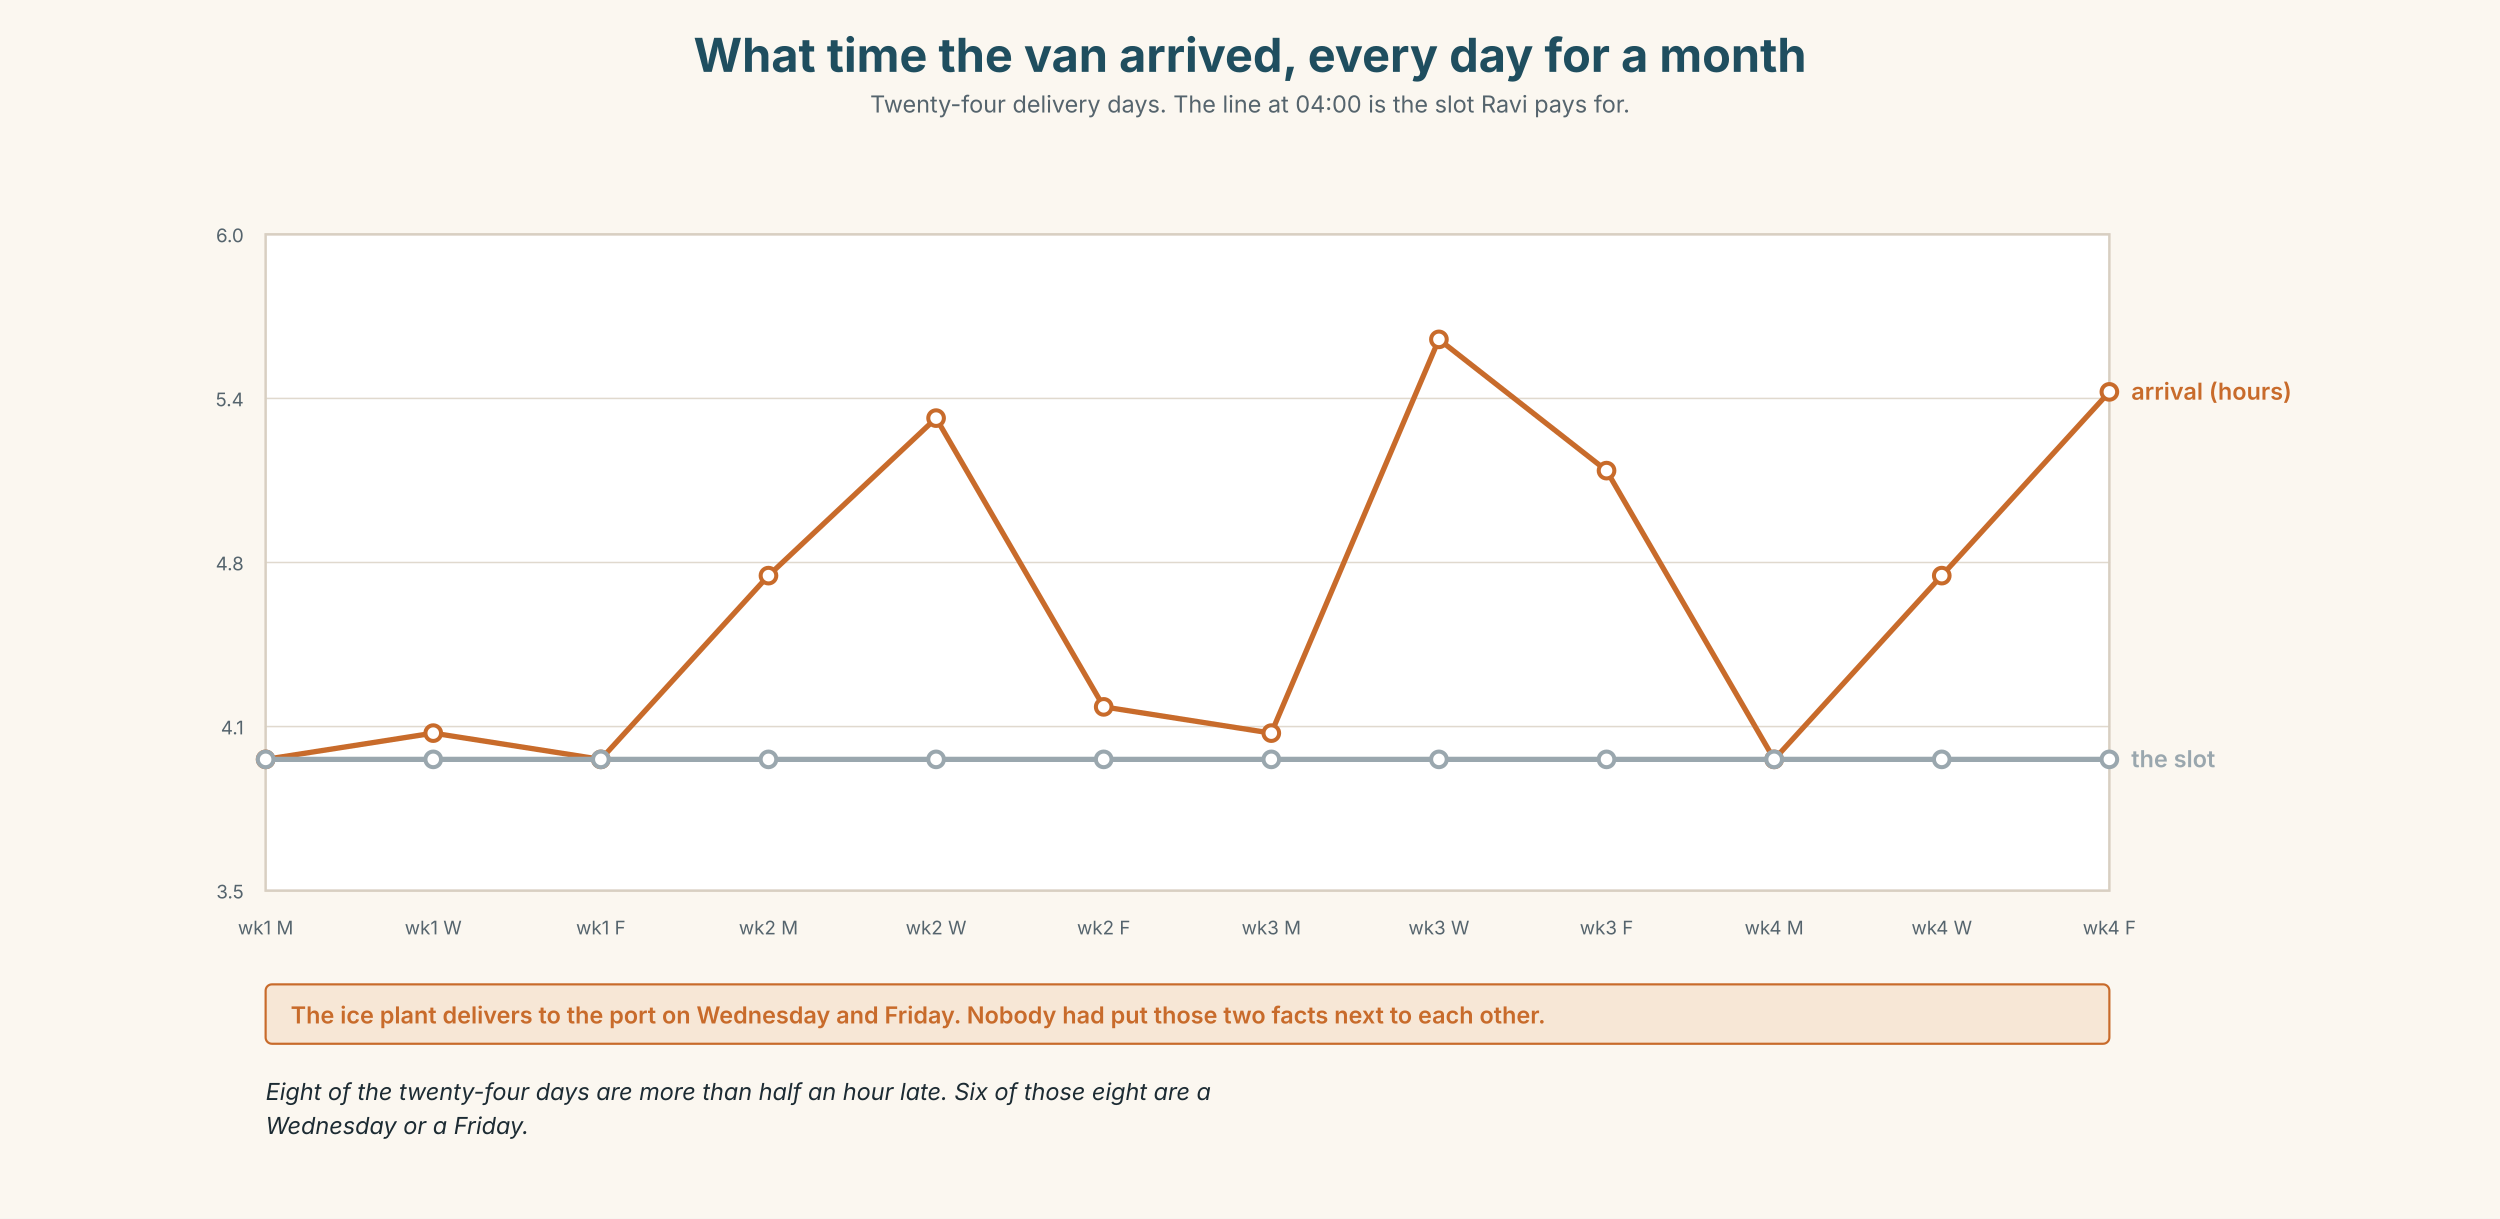
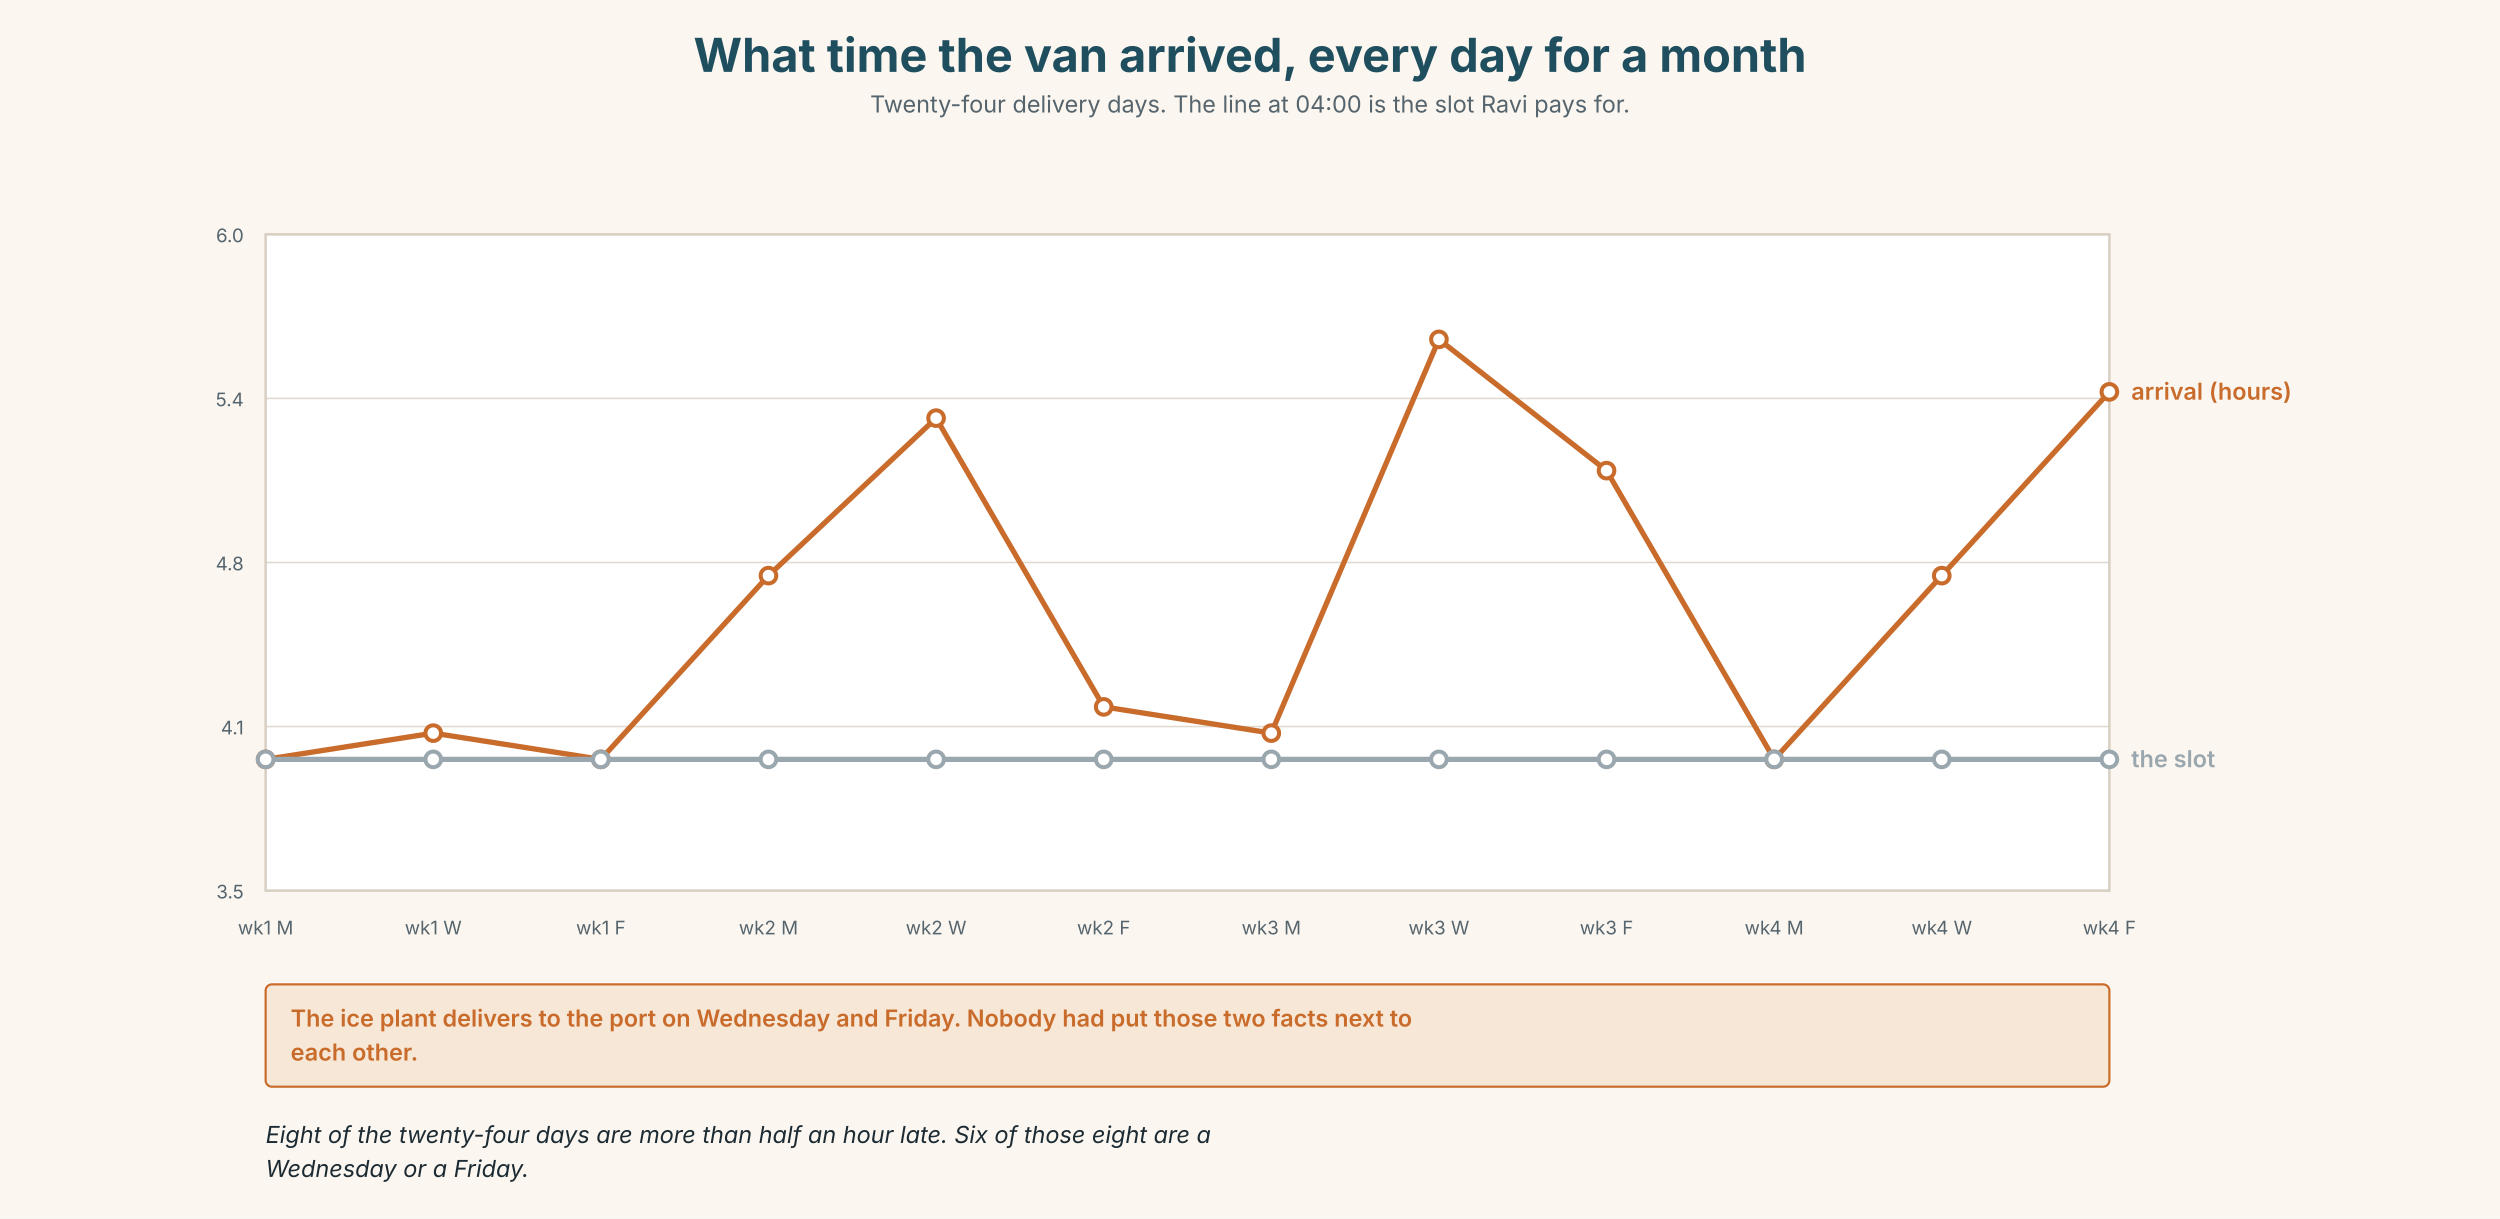
<svg xmlns="http://www.w3.org/2000/svg" width="1600" height="780" viewBox="0 0 1600 780">
  <g id="00_ground">
    <rect x="0" y="0" width="1600" height="780" rx="0" fill="#FBF7F0" />
  </g>
  <g id="10_context">
    <rect x="170" y="150" width="1180" height="420" rx="0" fill="#FFFFFF" stroke="#D8CFC2" stroke-width="1.6" />
    <line x1="170" y1="570.0" x2="1350" y2="570.0" stroke="#D8CFC2" stroke-width="1" stroke-linecap="round" opacity="0.8" />
    <text x="156" y="575.0" font-family="Inter, DejaVu Sans, sans-serif" font-size="12" fill="#55646D" text-anchor="end" font-weight="400" font-style="normal">3.5</text>
    <line x1="170" y1="465.0" x2="1350" y2="465.0" stroke="#D8CFC2" stroke-width="1" stroke-linecap="round" opacity="0.8" />
    <text x="156" y="470.0" font-family="Inter, DejaVu Sans, sans-serif" font-size="12" fill="#55646D" text-anchor="end" font-weight="400" font-style="normal">4.1</text>
    <line x1="170" y1="360.0" x2="1350" y2="360.0" stroke="#D8CFC2" stroke-width="1" stroke-linecap="round" opacity="0.8" />
    <text x="156" y="365.0" font-family="Inter, DejaVu Sans, sans-serif" font-size="12" fill="#55646D" text-anchor="end" font-weight="400" font-style="normal">4.8</text>
    <line x1="170" y1="255.0" x2="1350" y2="255.0" stroke="#D8CFC2" stroke-width="1" stroke-linecap="round" opacity="0.8" />
    <text x="156" y="260.0" font-family="Inter, DejaVu Sans, sans-serif" font-size="12" fill="#55646D" text-anchor="end" font-weight="400" font-style="normal">5.4</text>
    <line x1="170" y1="150.0" x2="1350" y2="150.0" stroke="#D8CFC2" stroke-width="1" stroke-linecap="round" opacity="0.8" />
    <text x="156" y="155.0" font-family="Inter, DejaVu Sans, sans-serif" font-size="12" fill="#55646D" text-anchor="end" font-weight="400" font-style="normal">6.0</text>
  </g>
  <g id="20_subject">
    <path d="M 170.0 486.0 L 277.3 469.2 L 384.5 486.0 L 491.8 368.4 L 599.1 267.6 L 706.4 452.4 L 813.6 469.2 L 920.9 217.2 L 1028.2 301.2 L 1135.5 486.0 L 1242.7 368.4 L 1350.0 250.8" fill="none" stroke="#C86B2B" stroke-width="3.4" stroke-linecap="round" stroke-linejoin="round" />
    <circle cx="170.0" cy="486.0" r="5" fill="#FFFFFF" stroke="#C86B2B" stroke-width="2.6" />
    <circle cx="277.273" cy="469.2" r="5" fill="#FFFFFF" stroke="#C86B2B" stroke-width="2.6" />
    <circle cx="384.545" cy="486.0" r="5" fill="#FFFFFF" stroke="#C86B2B" stroke-width="2.6" />
    <circle cx="491.818" cy="368.4" r="5" fill="#FFFFFF" stroke="#C86B2B" stroke-width="2.6" />
    <circle cx="599.091" cy="267.6" r="5" fill="#FFFFFF" stroke="#C86B2B" stroke-width="2.6" />
    <circle cx="706.364" cy="452.4" r="5" fill="#FFFFFF" stroke="#C86B2B" stroke-width="2.6" />
    <circle cx="813.636" cy="469.2" r="5" fill="#FFFFFF" stroke="#C86B2B" stroke-width="2.6" />
    <circle cx="920.909" cy="217.2" r="5" fill="#FFFFFF" stroke="#C86B2B" stroke-width="2.6" />
    <circle cx="1028.182" cy="301.2" r="5" fill="#FFFFFF" stroke="#C86B2B" stroke-width="2.6" />
    <circle cx="1135.455" cy="486.0" r="5" fill="#FFFFFF" stroke="#C86B2B" stroke-width="2.6" />
    <circle cx="1242.727" cy="368.4" r="5" fill="#FFFFFF" stroke="#C86B2B" stroke-width="2.6" />
    <circle cx="1350.0" cy="250.8" r="5" fill="#FFFFFF" stroke="#C86B2B" stroke-width="2.6" />
    <text x="1364.0" y="255.8" font-family="Inter, DejaVu Sans, sans-serif" font-size="15" fill="#C86B2B" text-anchor="start" font-weight="600" font-style="normal">arrival (hours)</text>
    <path d="M 170.0 486.0 L 277.3 486.0 L 384.5 486.0 L 491.8 486.0 L 599.1 486.0 L 706.4 486.0 L 813.6 486.0 L 920.9 486.0 L 1028.2 486.0 L 1135.5 486.0 L 1242.7 486.0 L 1350.0 486.0" fill="none" stroke="#9AA7AE" stroke-width="3.4" stroke-linecap="round" stroke-linejoin="round" />
    <circle cx="170.0" cy="486.0" r="5" fill="#FFFFFF" stroke="#9AA7AE" stroke-width="2.6" />
    <circle cx="277.273" cy="486.0" r="5" fill="#FFFFFF" stroke="#9AA7AE" stroke-width="2.6" />
    <circle cx="384.545" cy="486.0" r="5" fill="#FFFFFF" stroke="#9AA7AE" stroke-width="2.6" />
    <circle cx="491.818" cy="486.0" r="5" fill="#FFFFFF" stroke="#9AA7AE" stroke-width="2.6" />
    <circle cx="599.091" cy="486.0" r="5" fill="#FFFFFF" stroke="#9AA7AE" stroke-width="2.6" />
    <circle cx="706.364" cy="486.0" r="5" fill="#FFFFFF" stroke="#9AA7AE" stroke-width="2.6" />
    <circle cx="813.636" cy="486.0" r="5" fill="#FFFFFF" stroke="#9AA7AE" stroke-width="2.6" />
    <circle cx="920.909" cy="486.0" r="5" fill="#FFFFFF" stroke="#9AA7AE" stroke-width="2.6" />
    <circle cx="1028.182" cy="486.0" r="5" fill="#FFFFFF" stroke="#9AA7AE" stroke-width="2.6" />
    <circle cx="1135.455" cy="486.0" r="5" fill="#FFFFFF" stroke="#9AA7AE" stroke-width="2.6" />
    <circle cx="1242.727" cy="486.0" r="5" fill="#FFFFFF" stroke="#9AA7AE" stroke-width="2.6" />
    <circle cx="1350.0" cy="486.0" r="5" fill="#FFFFFF" stroke="#9AA7AE" stroke-width="2.6" />
    <text x="1364.0" y="491.0" font-family="Inter, DejaVu Sans, sans-serif" font-size="15" fill="#9AA7AE" text-anchor="start" font-weight="600" font-style="normal">the slot</text>
  </g>
  <g id="40_callouts">
    <text x="800.0" y="46" font-family="Inter, DejaVu Sans, sans-serif" font-size="30" fill="#1F4E5F" text-anchor="middle" font-weight="700" font-style="normal">What time the van arrived, every day for a month</text>
    <text x="800.0" y="72" font-family="Inter, DejaVu Sans, sans-serif" font-size="15" fill="#55646D" text-anchor="middle" font-weight="400" font-style="normal">Twenty-four delivery days. The line at 04:00 is the slot Ravi pays for.</text>
    <text x="170.0" y="598" font-family="Inter, DejaVu Sans, sans-serif" font-size="12" fill="#55646D" text-anchor="middle" font-weight="400" font-style="normal">wk1 M</text>
    <text x="277.273" y="598" font-family="Inter, DejaVu Sans, sans-serif" font-size="12" fill="#55646D" text-anchor="middle" font-weight="400" font-style="normal">wk1 W</text>
    <text x="384.545" y="598" font-family="Inter, DejaVu Sans, sans-serif" font-size="12" fill="#55646D" text-anchor="middle" font-weight="400" font-style="normal">wk1 F</text>
    <text x="491.818" y="598" font-family="Inter, DejaVu Sans, sans-serif" font-size="12" fill="#55646D" text-anchor="middle" font-weight="400" font-style="normal">wk2 M</text>
    <text x="599.091" y="598" font-family="Inter, DejaVu Sans, sans-serif" font-size="12" fill="#55646D" text-anchor="middle" font-weight="400" font-style="normal">wk2 W</text>
    <text x="706.364" y="598" font-family="Inter, DejaVu Sans, sans-serif" font-size="12" fill="#55646D" text-anchor="middle" font-weight="400" font-style="normal">wk2 F</text>
    <text x="813.636" y="598" font-family="Inter, DejaVu Sans, sans-serif" font-size="12" fill="#55646D" text-anchor="middle" font-weight="400" font-style="normal">wk3 M</text>
    <text x="920.909" y="598" font-family="Inter, DejaVu Sans, sans-serif" font-size="12" fill="#55646D" text-anchor="middle" font-weight="400" font-style="normal">wk3 W</text>
    <text x="1028.182" y="598" font-family="Inter, DejaVu Sans, sans-serif" font-size="12" fill="#55646D" text-anchor="middle" font-weight="400" font-style="normal">wk3 F</text>
    <text x="1135.455" y="598" font-family="Inter, DejaVu Sans, sans-serif" font-size="12" fill="#55646D" text-anchor="middle" font-weight="400" font-style="normal">wk4 M</text>
    <text x="1242.727" y="598" font-family="Inter, DejaVu Sans, sans-serif" font-size="12" fill="#55646D" text-anchor="middle" font-weight="400" font-style="normal">wk4 W</text>
    <text x="1350.0" y="598" font-family="Inter, DejaVu Sans, sans-serif" font-size="12" fill="#55646D" text-anchor="middle" font-weight="400" font-style="normal">wk4 F</text>
-     <rect x="170" y="630" width="1180" height="38" rx="4" fill="#F7E7D6" stroke="#C86B2B" stroke-width="1.4" />
-     <text x="186" y="655" font-family="Inter, DejaVu Sans, sans-serif" font-size="15" fill="#C86B2B" text-anchor="start" font-weight="600" font-style="normal">The ice plant delivers to the port on Wednesday and Friday. Nobody had put those two facts next to each other.</text>
-     <text x="170" y="704.0" font-family="Inter, DejaVu Sans, sans-serif" font-size="15" fill="#1C2B33" text-anchor="start" font-weight="400" font-style="italic">Eight of the twenty-four days are more than half an hour late. Six of those eight are a</text>
-     <text x="170" y="725.75" font-family="Inter, DejaVu Sans, sans-serif" font-size="15" fill="#1C2B33" text-anchor="start" font-weight="400" font-style="italic">Wednesday or a Friday.</text>
+     <rect x="170" y="630" width="1180" height="65.5" rx="4" fill="#F7E7D6" stroke="#C86B2B" stroke-width="1.4" />
+     <text x="186" y="657.0" font-family="Inter, DejaVu Sans, sans-serif" font-size="15" fill="#C86B2B" text-anchor="start" font-weight="600" font-style="normal">The ice plant delivers to the port on Wednesday and Friday. Nobody had put those two facts next to</text>
+     <text x="186" y="678.75" font-family="Inter, DejaVu Sans, sans-serif" font-size="15" fill="#C86B2B" text-anchor="start" font-weight="600" font-style="normal">each other.</text>
+     <text x="170" y="731.5" font-family="Inter, DejaVu Sans, sans-serif" font-size="15" fill="#1C2B33" text-anchor="start" font-weight="400" font-style="italic">Eight of the twenty-four days are more than half an hour late. Six of those eight are a</text>
+     <text x="170" y="753.25" font-family="Inter, DejaVu Sans, sans-serif" font-size="15" fill="#1C2B33" text-anchor="start" font-weight="400" font-style="italic">Wednesday or a Friday.</text>
  </g>
</svg>
